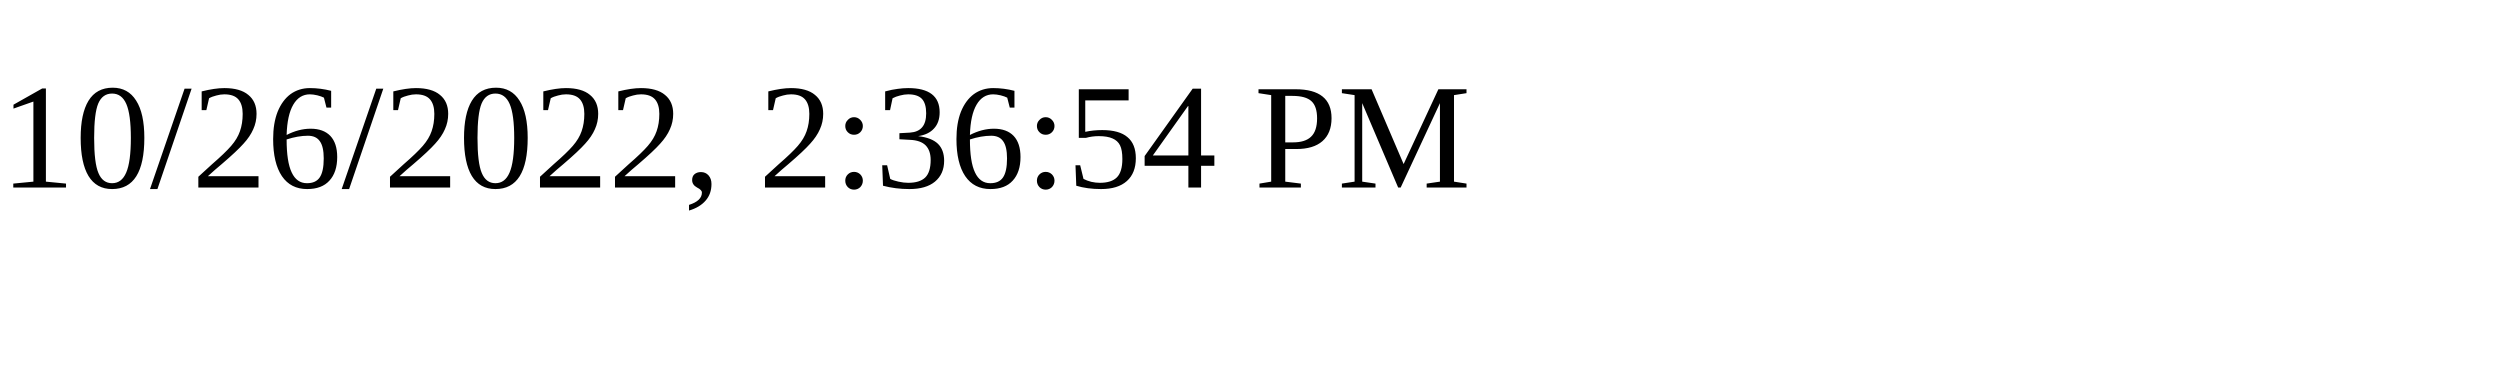
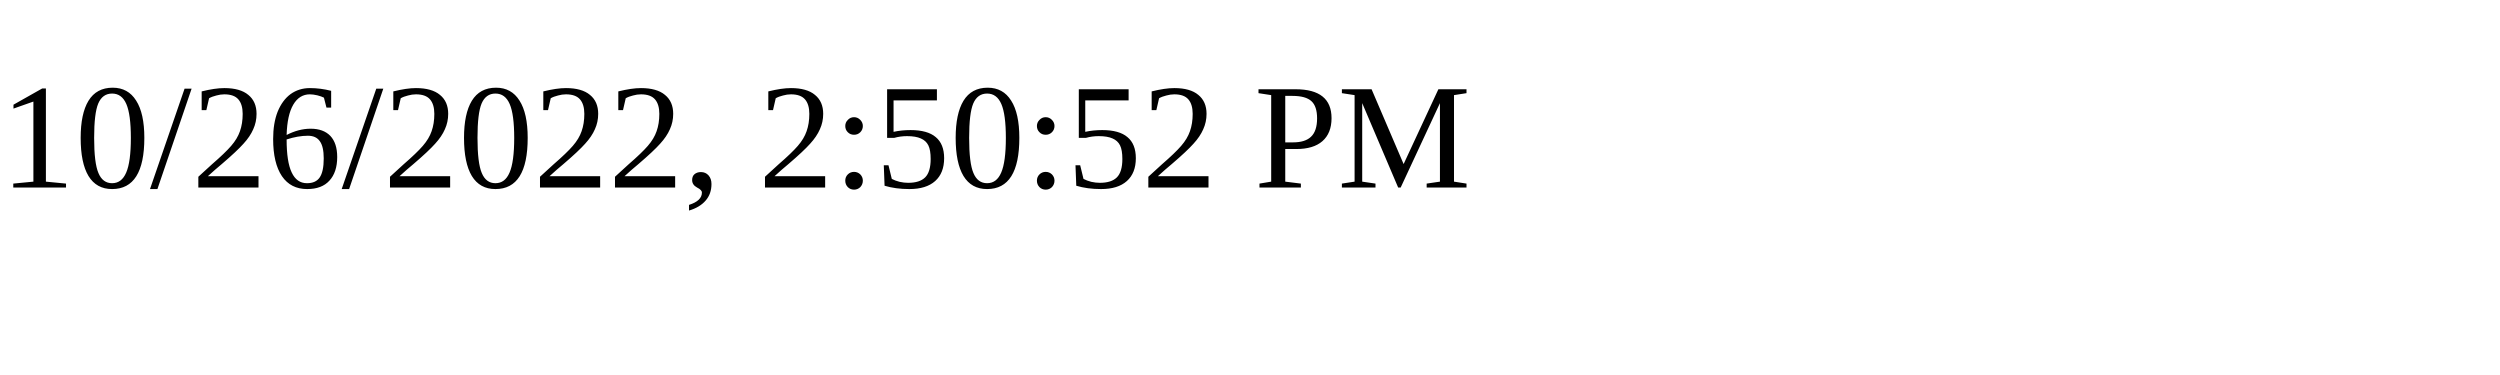
<svg xmlns="http://www.w3.org/2000/svg" height="30" width="200">
-   <text x="0" y="15">10/26/2022, 2:36:54 PM</text>
+   <text x="0" y="15">10/26/2022, 2:50:52 PM</text>
</svg>
